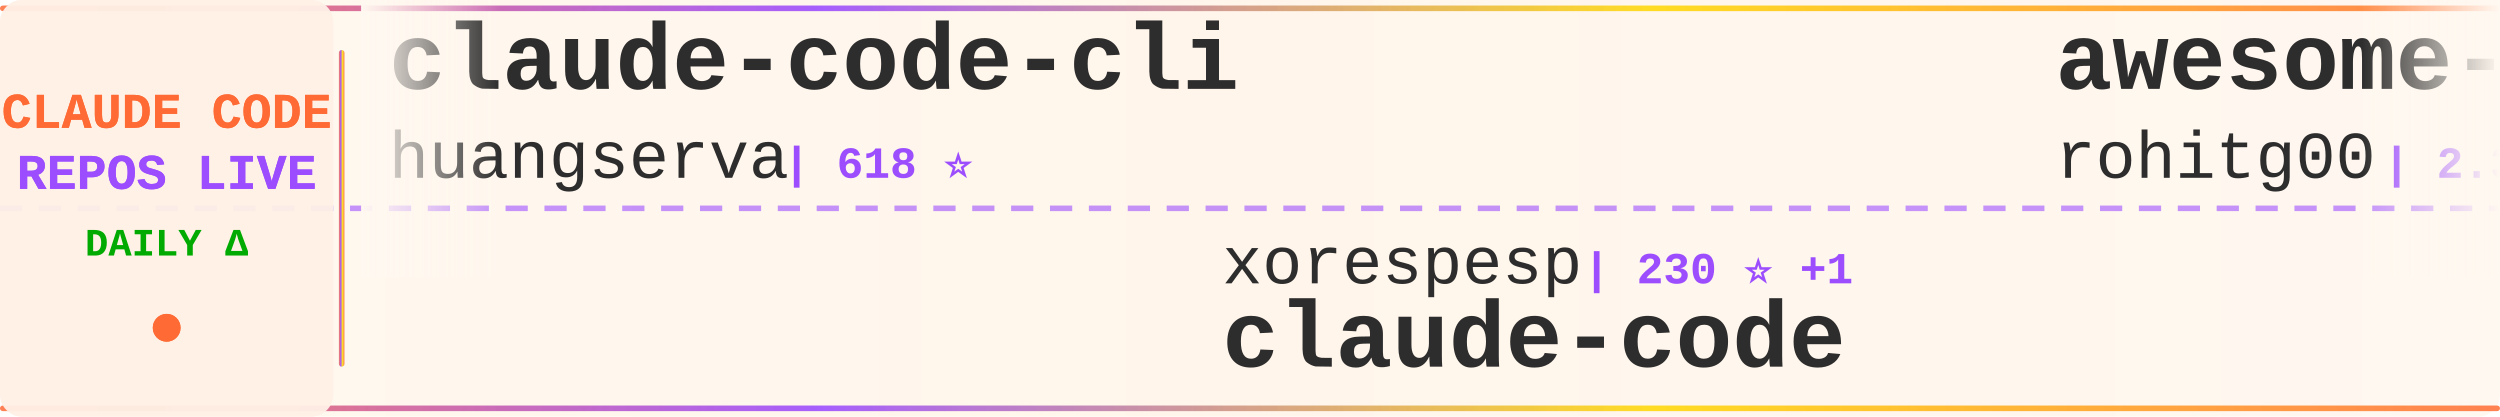
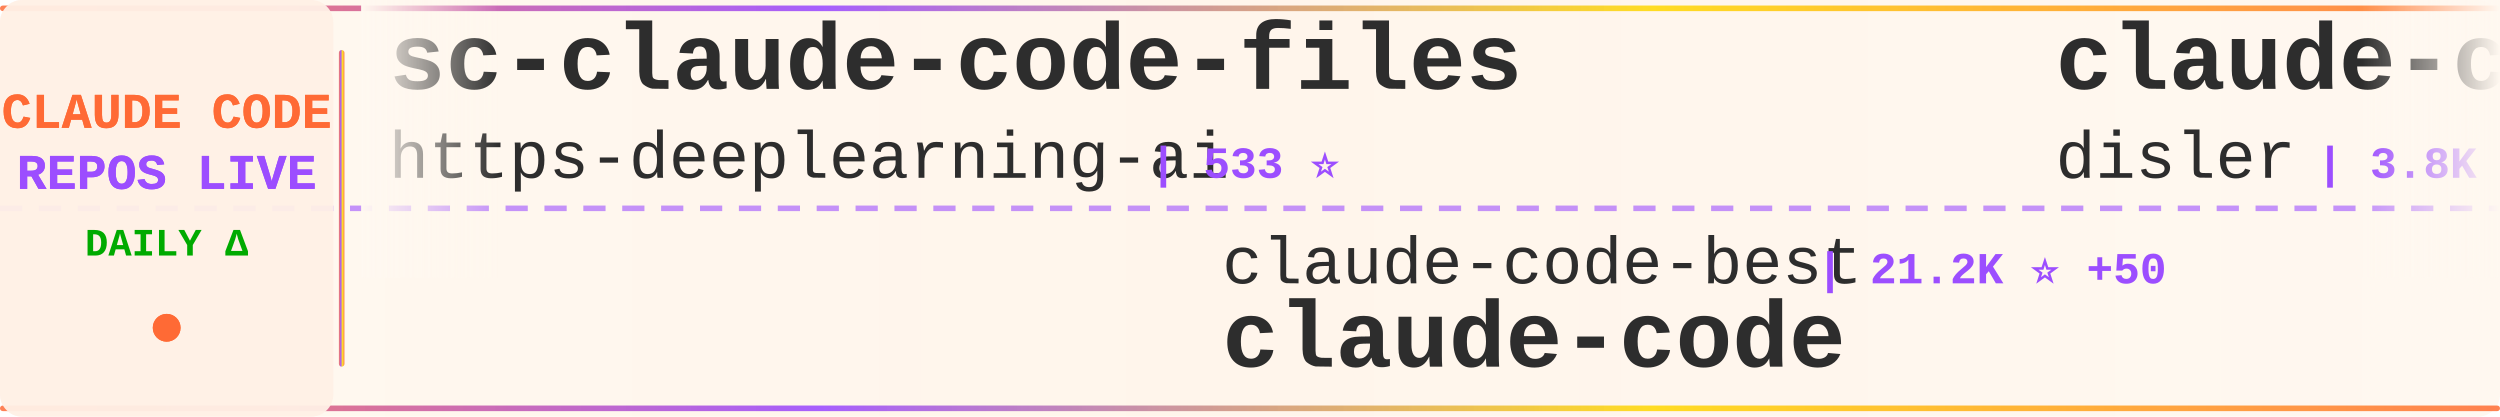
<svg xmlns="http://www.w3.org/2000/svg" width="900" height="150">
  <defs>
    <linearGradient id="tickerBg" x1="0%" y1="0%" x2="100%" y2="0%">
      <stop offset="0%" style="stop-color:#fff8f0;stop-opacity:0.98" />
      <stop offset="50%" style="stop-color:#fff5eb;stop-opacity:1" />
      <stop offset="100%" style="stop-color:#fff8f0;stop-opacity:0.98" />
    </linearGradient>
    <linearGradient id="borderGrad" x1="0%" y1="0%" x2="100%" y2="0%">
      <stop offset="0%" style="stop-color:#FF6B35;stop-opacity:0.85">
        <animate attributeName="stop-opacity" values="0.85;1;0.85" dur="2s" repeatCount="indefinite" />
      </stop>
      <stop offset="33%" style="stop-color:#9C4EFF;stop-opacity:0.9">
        <animate attributeName="stop-opacity" values="0.9;1;0.9" dur="2.2s" repeatCount="indefinite" />
      </stop>
      <stop offset="66%" style="stop-color:#FFD700;stop-opacity:0.85">
        <animate attributeName="stop-opacity" values="0.85;1;0.85" dur="1.8s" repeatCount="indefinite" />
      </stop>
      <stop offset="100%" style="stop-color:#FF6B35;stop-opacity:0.85">
        <animate attributeName="stop-opacity" values="0.85;1;0.85" dur="2s" repeatCount="indefinite" />
      </stop>
    </linearGradient>
    <filter id="textGlow">
      <feGaussianBlur stdDeviation="0.15" result="coloredBlur" />
      <feMerge>
        <feMergeNode in="coloredBlur" />
        <feMergeNode in="SourceGraphic" />
      </feMerge>
    </filter>
    <filter id="metricGlow">
      <feGaussianBlur stdDeviation="0.2" result="coloredBlur" />
      <feMerge>
        <feMergeNode in="coloredBlur" />
        <feMergeNode in="SourceGraphic" />
      </feMerge>
    </filter>
    <linearGradient id="leftFade" x1="0%" y1="0%" x2="100%" y2="0%">
      <stop offset="0%" style="stop-color:#fff8f0;stop-opacity:1" />
      <stop offset="100%" style="stop-color:#fff8f0;stop-opacity:0" />
    </linearGradient>
    <linearGradient id="rightFade" x1="0%" y1="0%" x2="100%" y2="0%">
      <stop offset="0%" style="stop-color:#fff8f0;stop-opacity:0" />
      <stop offset="100%" style="stop-color:#fff8f0;stop-opacity:1" />
    </linearGradient>
  </defs>
  <rect width="900" height="150" fill="url(#tickerBg)" rx="8" />
  <rect x="0" y="2" width="900" height="2" fill="url(#borderGrad)" rx="1" />
  <rect x="0" y="146" width="900" height="2" fill="url(#borderGrad)" rx="1" />
  <line x1="0" y1="75" x2="900" y2="75" stroke="#9C4EFF" stroke-width="2" stroke-dasharray="8 6" opacity="0.6" />
  <rect x="0" y="0" width="120" height="150" fill="#fff0e6" opacity="0.95" rx="8" />
  <text x="60" y="46" font-family="'Courier New', monospace" font-size="18" font-weight="bold" fill="#FF6B35" text-anchor="middle" filter="url(#textGlow)">
    CLAUDE CODE
  </text>
  <text x="60" y="68" font-family="'Courier New', monospace" font-size="18" font-weight="bold" fill="#9C4EFF" text-anchor="middle" filter="url(#textGlow)">
    REPOS LIVE
  </text>
  <text x="60" y="92" font-family="'Courier New', monospace" font-size="14" font-weight="bold" fill="#00aa00" text-anchor="middle">
    DAILY Δ
  </text>
  <circle cx="60" cy="118" r="5" fill="#FF6B35" filter="url(#metricGlow)">
    <animate attributeName="r" values="4;6;4" dur="1.5s" repeatCount="indefinite" />
    <animate attributeName="opacity" values="0.6;1;0.6" dur="1.5s" repeatCount="indefinite" />
  </circle>
  <rect x="122" y="18" width="2" height="114" fill="url(#borderGrad)" rx="1" />
  <clipPath id="tickerClip">
    <rect x="130" y="0" width="770" height="150" />
  </clipPath>
  <g clip-path="url(#tickerClip)">
    <g id="tickerItems">
      <animateTransform attributeName="transform" attributeType="XML" type="translate" from="0 0" to="-3000 0" dur="54s" repeatCount="indefinite" />
      <g transform="translate(0, 0)">
-         <text x="140" y="32" font-family="'Courier New', monospace" font-size="34" font-weight="bold" fill="#2d2d2d">claude-code-cli</text>
-         <text x="140" y="64" font-family="'Courier New', monospace" font-size="24" font-weight="normal" fill="#2d2d2d" opacity="1.0">huangserva</text>
-         <text x="282" y="64" font-family="'Courier New', monospace" font-size="16" font-weight="bold" fill="#9C4EFF"> | 618 ⭐</text>
+         <text x="140" y="32" font-family="'Courier New', monospace" font-size="34" font-weight="bold" fill="#2d2d2d">sc-claude-code-files</text>
+         <text x="140" y="64" font-family="'Courier New', monospace" font-size="24" font-weight="normal" fill="#2d2d2d" opacity="1.0">https-deeplearning-ai</text>
+         <text x="414" y="64" font-family="'Courier New', monospace" font-size="16" font-weight="bold" fill="#9C4EFF"> | 533 ⭐</text>
      </g>
      <g transform="translate(300, 0)">
-         <text x="140" y="102" font-family="'Courier New', monospace" font-size="24" font-weight="normal" fill="#2d2d2d" opacity="1.0">xorespesp</text>
-         <text x="270" y="102" font-family="'Courier New', monospace" font-size="16" font-weight="bold" fill="#9C4EFF"> | 230 ⭐ +1</text>
+         <text x="140" y="102" font-family="'Courier New', monospace" font-size="24" font-weight="normal" fill="#2d2d2d" opacity="1.0">claude-code-best</text>
+         <text x="354" y="102" font-family="'Courier New', monospace" font-size="16" font-weight="bold" fill="#9C4EFF"> | 21.2K ⭐ +50</text>
        <text x="140" y="132" font-family="'Courier New', monospace" font-size="34" font-weight="bold" fill="#2d2d2d">claude-code</text>
      </g>
      <g transform="translate(600, 0)">
-         <text x="140" y="32" font-family="'Courier New', monospace" font-size="34" font-weight="bold" fill="#2d2d2d">awesome-claude-code-tool...</text>
-         <text x="140" y="64" font-family="'Courier New', monospace" font-size="24" font-weight="normal" fill="#2d2d2d" opacity="1.0">rohitg00</text>
-         <text x="258" y="64" font-family="'Courier New', monospace" font-size="16" font-weight="bold" fill="#9C4EFF"> | 2.3K ⭐ +9</text>
+         <text x="140" y="32" font-family="'Courier New', monospace" font-size="34" font-weight="bold" fill="#2d2d2d">claude-code-hooks-master...</text>
+         <text x="140" y="64" font-family="'Courier New', monospace" font-size="24" font-weight="normal" fill="#2d2d2d" opacity="1.0">disler</text>
+         <text x="234" y="64" font-family="'Courier New', monospace" font-size="16" font-weight="bold" fill="#9C4EFF"> | 3.8K ⭐ +3</text>
      </g>
      <g transform="translate(900, 0)">
-         <text x="140" y="102" font-family="'Courier New', monospace" font-size="24" font-weight="normal" fill="#2d2d2d" opacity="1.0">repowise-dev</text>
-         <text x="306" y="102" font-family="'Courier New', monospace" font-size="16" font-weight="bold" fill="#9C4EFF"> | 1.2K ⭐ +2</text>
-         <text x="140" y="132" font-family="'Courier New', monospace" font-size="34" font-weight="bold" fill="#2d2d2d">claude-code-prompts</text>
+         <text x="140" y="102" font-family="'Courier New', monospace" font-size="24" font-weight="normal" fill="#2d2d2d" opacity="1.0">VoltAgent</text>
+         <text x="270" y="102" font-family="'Courier New', monospace" font-size="16" font-weight="bold" fill="#9C4EFF"> | 23.3K ⭐ +49</text>
+         <text x="140" y="132" font-family="'Courier New', monospace" font-size="34" font-weight="bold" fill="#2d2d2d">awesome-claude-code-suba...</text>
      </g>
      <g transform="translate(1200, 0)">
-         <text x="140" y="32" font-family="'Courier New', monospace" font-size="34" font-weight="bold" fill="#2d2d2d">Claude-code</text>
-         <text x="140" y="64" font-family="'Courier New', monospace" font-size="24" font-weight="normal" fill="#2d2d2d" opacity="1.0">zstmfhy</text>
-         <text x="246" y="64" font-family="'Courier New', monospace" font-size="16" font-weight="bold" fill="#9C4EFF"> | 190 ⭐</text>
+         <text x="140" y="32" font-family="'Courier New', monospace" font-size="34" font-weight="bold" fill="#2d2d2d">andrej-karpathy-skills</text>
+         <text x="140" y="64" font-family="'Courier New', monospace" font-size="24" font-weight="normal" fill="#2d2d2d" opacity="1.0">multica-ai</text>
+         <text x="282" y="64" font-family="'Courier New', monospace" font-size="16" font-weight="bold" fill="#9C4EFF"> | 192.1K ⭐ +542</text>
      </g>
      <g transform="translate(1500, 0)">
-         <text x="140" y="102" font-family="'Courier New', monospace" font-size="24" font-weight="normal" fill="#2d2d2d" opacity="1.0">carlvellotti</text>
-         <text x="306" y="102" font-family="'Courier New', monospace" font-size="16" font-weight="bold" fill="#9C4EFF"> | 2.1K ⭐ +1</text>
-         <text x="140" y="132" font-family="'Courier New', monospace" font-size="34" font-weight="bold" fill="#2d2d2d">claude-code-pm-course</text>
+         <text x="140" y="102" font-family="'Courier New', monospace" font-size="24" font-weight="normal" fill="#2d2d2d" opacity="1.0">Chachamaru127</text>
+         <text x="318" y="102" font-family="'Courier New', monospace" font-size="16" font-weight="bold" fill="#9C4EFF"> | 3.0K ⭐ +3</text>
+         <text x="140" y="132" font-family="'Courier New', monospace" font-size="34" font-weight="bold" fill="#2d2d2d">claude-code-harness</text>
      </g>
      <g transform="translate(1800, 0)">
        <text x="140" y="32" font-family="'Courier New', monospace" font-size="34" font-weight="bold" fill="#2d2d2d">claude-code-router</text>
        <text x="140" y="64" font-family="'Courier New', monospace" font-size="24" font-weight="normal" fill="#2d2d2d" opacity="1.0">musistudio</text>
-         <text x="282" y="64" font-family="'Courier New', monospace" font-size="16" font-weight="bold" fill="#9C4EFF"> | 35.8K ⭐ +31</text>
+         <text x="282" y="64" font-family="'Courier New', monospace" font-size="16" font-weight="bold" fill="#9C4EFF"> | 35.8K ⭐ +37</text>
      </g>
      <g transform="translate(2100, 0)">
-         <text x="140" y="102" font-family="'Courier New', monospace" font-size="24" font-weight="normal" fill="#2d2d2d" opacity="1.0">centminmod</text>
-         <text x="282" y="102" font-family="'Courier New', monospace" font-size="16" font-weight="bold" fill="#9C4EFF"> | 2.5K ⭐ +1</text>
-         <text x="140" y="132" font-family="'Courier New', monospace" font-size="34" font-weight="bold" fill="#2d2d2d">my-claude-code-setup</text>
+         <text x="140" y="102" font-family="'Courier New', monospace" font-size="24" font-weight="normal" fill="#2d2d2d" opacity="1.0">yasasbanukaofficial</text>
+         <text x="390" y="102" font-family="'Courier New', monospace" font-size="16" font-weight="bold" fill="#9C4EFF"> | 3.8K ⭐ +13</text>
+         <text x="140" y="132" font-family="'Courier New', monospace" font-size="34" font-weight="bold" fill="#2d2d2d">claude-code</text>
      </g>
      <g transform="translate(2400, 0)">
-         <text x="140" y="32" font-family="'Courier New', monospace" font-size="34" font-weight="bold" fill="#2d2d2d">claude-code-source</text>
-         <text x="140" y="64" font-family="'Courier New', monospace" font-size="24" font-weight="normal" fill="#2d2d2d" opacity="1.0">hangsman</text>
-         <text x="258" y="64" font-family="'Courier New', monospace" font-size="16" font-weight="bold" fill="#9C4EFF"> | 787 ⭐</text>
+         <text x="140" y="32" font-family="'Courier New', monospace" font-size="34" font-weight="bold" fill="#2d2d2d">claude-code-hub</text>
+         <text x="140" y="64" font-family="'Courier New', monospace" font-size="24" font-weight="normal" fill="#2d2d2d" opacity="1.0">ding113</text>
+         <text x="246" y="64" font-family="'Courier New', monospace" font-size="16" font-weight="bold" fill="#9C4EFF"> | 3.2K ⭐ +2</text>
      </g>
      <g transform="translate(2700, 0)">
-         <text x="140" y="102" font-family="'Courier New', monospace" font-size="24" font-weight="normal" fill="#2d2d2d" opacity="1.0">AprilNEA</text>
-         <text x="258" y="102" font-family="'Courier New', monospace" font-size="16" font-weight="bold" fill="#9C4EFF"> | 391 ⭐</text>
-         <text x="140" y="132" font-family="'Courier New', monospace" font-size="34" font-weight="bold" fill="#2d2d2d">claude-code-source</text>
+         <text x="140" y="102" font-family="'Courier New', monospace" font-size="24" font-weight="normal" fill="#2d2d2d" opacity="1.0">mehmoodosman</text>
+         <text x="306" y="102" font-family="'Courier New', monospace" font-size="16" font-weight="bold" fill="#9C4EFF"> | 170 ⭐</text>
+         <text x="140" y="132" font-family="'Courier New', monospace" font-size="34" font-weight="bold" fill="#2d2d2d">claude-code</text>
      </g>
      <g transform="translate(3000, 0)">
-         <text x="140" y="32" font-family="'Courier New', monospace" font-size="34" font-weight="bold" fill="#2d2d2d">claude-code-cli</text>
-         <text x="140" y="64" font-family="'Courier New', monospace" font-size="24" font-weight="normal" fill="#2d2d2d" opacity="1.0">huangserva</text>
-         <text x="282" y="64" font-family="'Courier New', monospace" font-size="16" font-weight="bold" fill="#9C4EFF"> | 618 ⭐</text>
+         <text x="140" y="32" font-family="'Courier New', monospace" font-size="34" font-weight="bold" fill="#2d2d2d">sc-claude-code-files</text>
+         <text x="140" y="64" font-family="'Courier New', monospace" font-size="24" font-weight="normal" fill="#2d2d2d" opacity="1.0">https-deeplearning-ai</text>
+         <text x="414" y="64" font-family="'Courier New', monospace" font-size="16" font-weight="bold" fill="#9C4EFF"> | 533 ⭐</text>
      </g>
      <g transform="translate(3300, 0)">
-         <text x="140" y="102" font-family="'Courier New', monospace" font-size="24" font-weight="normal" fill="#2d2d2d" opacity="1.0">xorespesp</text>
-         <text x="270" y="102" font-family="'Courier New', monospace" font-size="16" font-weight="bold" fill="#9C4EFF"> | 230 ⭐ +1</text>
+         <text x="140" y="102" font-family="'Courier New', monospace" font-size="24" font-weight="normal" fill="#2d2d2d" opacity="1.0">claude-code-best</text>
+         <text x="354" y="102" font-family="'Courier New', monospace" font-size="16" font-weight="bold" fill="#9C4EFF"> | 21.2K ⭐ +50</text>
        <text x="140" y="132" font-family="'Courier New', monospace" font-size="34" font-weight="bold" fill="#2d2d2d">claude-code</text>
      </g>
      <g transform="translate(3600, 0)">
-         <text x="140" y="32" font-family="'Courier New', monospace" font-size="34" font-weight="bold" fill="#2d2d2d">awesome-claude-code-tool...</text>
-         <text x="140" y="64" font-family="'Courier New', monospace" font-size="24" font-weight="normal" fill="#2d2d2d" opacity="1.0">rohitg00</text>
-         <text x="258" y="64" font-family="'Courier New', monospace" font-size="16" font-weight="bold" fill="#9C4EFF"> | 2.3K ⭐ +9</text>
+         <text x="140" y="32" font-family="'Courier New', monospace" font-size="34" font-weight="bold" fill="#2d2d2d">claude-code-hooks-master...</text>
+         <text x="140" y="64" font-family="'Courier New', monospace" font-size="24" font-weight="normal" fill="#2d2d2d" opacity="1.0">disler</text>
+         <text x="234" y="64" font-family="'Courier New', monospace" font-size="16" font-weight="bold" fill="#9C4EFF"> | 3.8K ⭐ +3</text>
      </g>
      <g transform="translate(3900, 0)">
-         <text x="140" y="102" font-family="'Courier New', monospace" font-size="24" font-weight="normal" fill="#2d2d2d" opacity="1.0">repowise-dev</text>
-         <text x="306" y="102" font-family="'Courier New', monospace" font-size="16" font-weight="bold" fill="#9C4EFF"> | 1.2K ⭐ +2</text>
-         <text x="140" y="132" font-family="'Courier New', monospace" font-size="34" font-weight="bold" fill="#2d2d2d">claude-code-prompts</text>
+         <text x="140" y="102" font-family="'Courier New', monospace" font-size="24" font-weight="normal" fill="#2d2d2d" opacity="1.0">VoltAgent</text>
+         <text x="270" y="102" font-family="'Courier New', monospace" font-size="16" font-weight="bold" fill="#9C4EFF"> | 23.3K ⭐ +49</text>
+         <text x="140" y="132" font-family="'Courier New', monospace" font-size="34" font-weight="bold" fill="#2d2d2d">awesome-claude-code-suba...</text>
      </g>
    </g>
  </g>
  <rect x="130" y="0" width="50" height="100" fill="url(#leftFade)" />
  <rect x="850" y="0" width="50" height="100" fill="url(#rightFade)" />
</svg>
